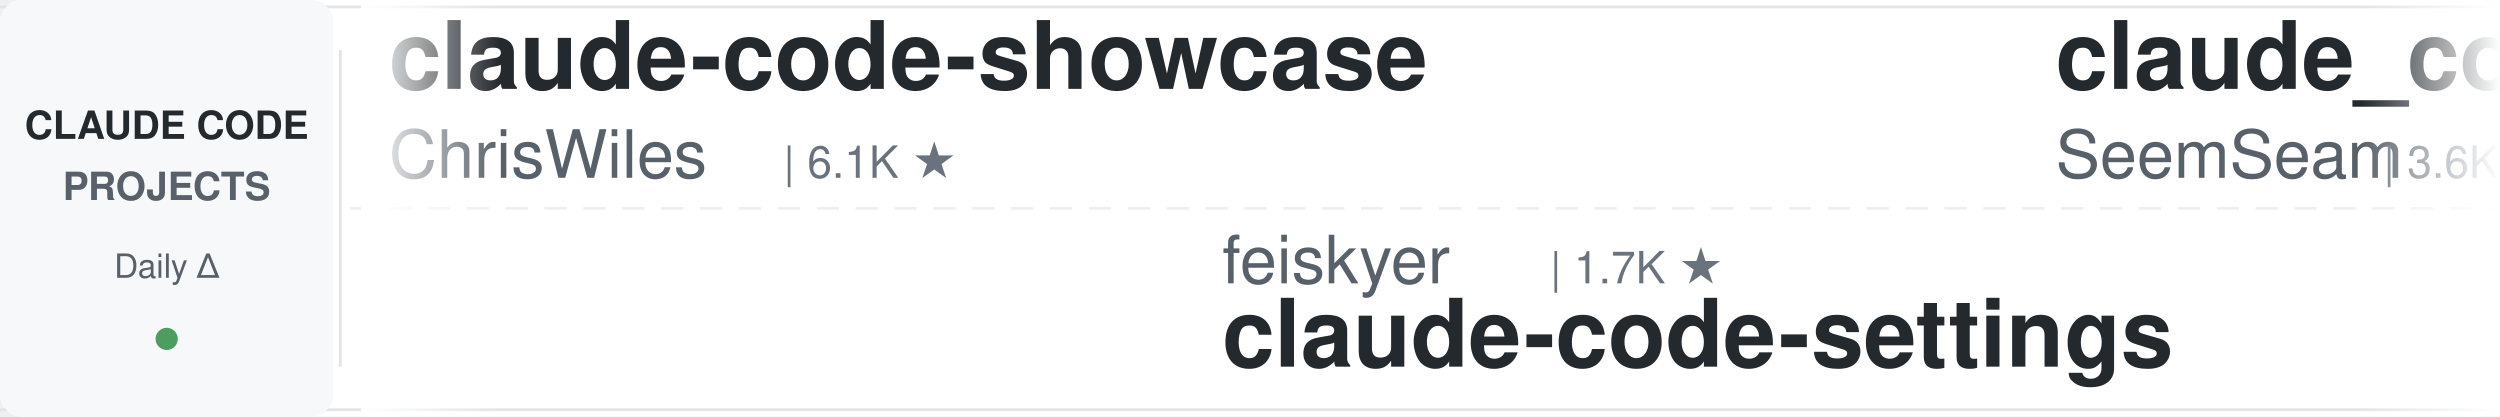
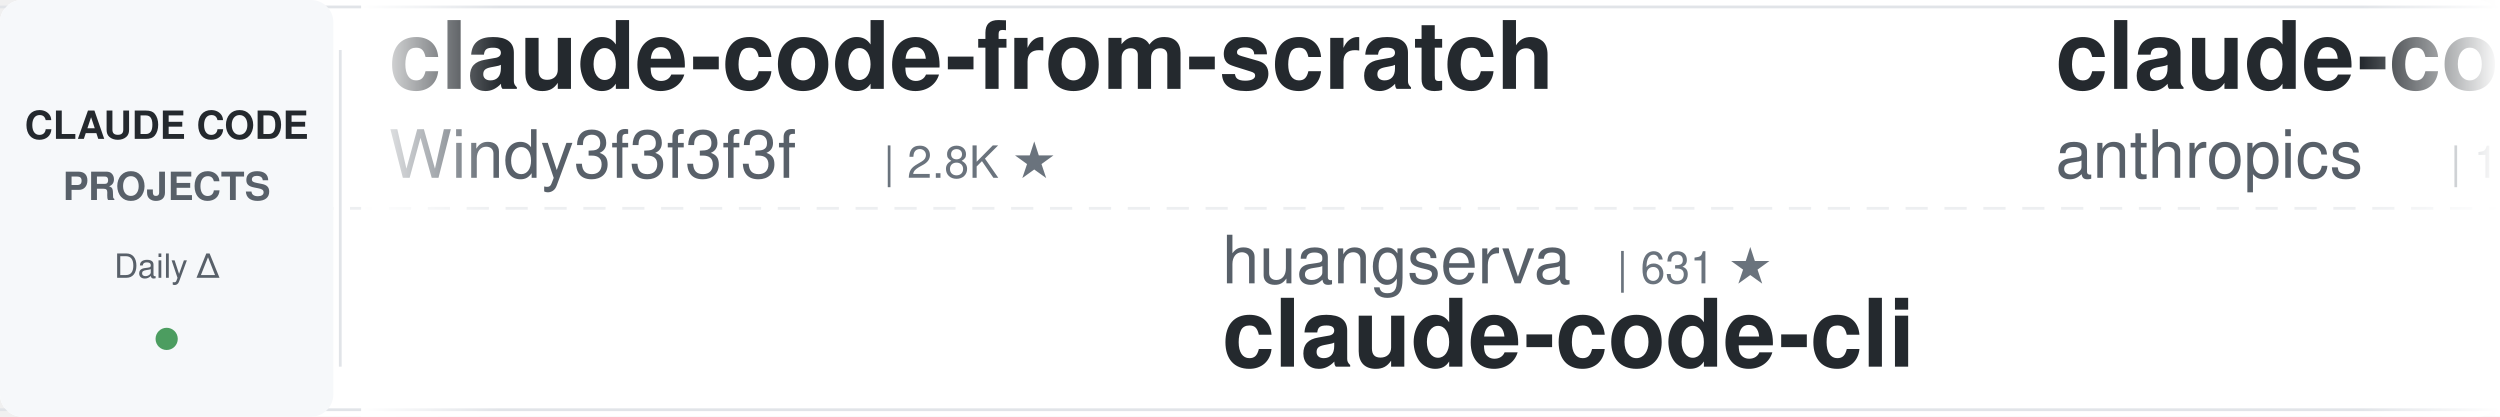
<svg xmlns="http://www.w3.org/2000/svg" width="900" height="150">
  <defs>
    <linearGradient id="leftFade" x1="0%" y1="0%" x2="100%" y2="0%">
      <stop offset="0%" style="stop-color:#ffffff;stop-opacity:1" />
      <stop offset="100%" style="stop-color:#ffffff;stop-opacity:0" />
    </linearGradient>
    <linearGradient id="rightFade" x1="0%" y1="0%" x2="100%" y2="0%">
      <stop offset="0%" style="stop-color:#ffffff;stop-opacity:0" />
      <stop offset="100%" style="stop-color:#ffffff;stop-opacity:1" />
    </linearGradient>
  </defs>
  <rect width="900" height="150" fill="#ffffff" rx="8" />
  <rect x="0" y="2" width="900" height="1" fill="#e1e4e8" />
  <rect x="0" y="147" width="900" height="1" fill="#e1e4e8" />
  <line x1="0" y1="75" x2="900" y2="75" stroke="#e1e4e8" stroke-width="1" stroke-dasharray="8 6" opacity="0.6" />
  <rect x="0" y="0" width="120" height="150" fill="#f6f8fa" rx="8" />
  <text x="60" y="50" font-family="-apple-system, BlinkMacSystemFont, 'Segoe UI', Helvetica, Arial, sans-serif" font-size="14" font-weight="600" fill="#24292e" text-anchor="middle">CLAUDE CODE</text>
  <text x="60" y="72" font-family="-apple-system, BlinkMacSystemFont, 'Segoe UI', Helvetica, Arial, sans-serif" font-size="14" font-weight="600" fill="#586069" text-anchor="middle">PROJECTS</text>
  <text x="60" y="100" font-family="-apple-system, BlinkMacSystemFont, 'Segoe UI', Helvetica, Arial, sans-serif" font-size="12" font-weight="500" fill="#586069" text-anchor="middle">Daily Δ</text>
  <circle cx="60" cy="122" r="4" fill="#22863a" opacity="0.8" />
  <rect x="122" y="18" width="1" height="114" fill="#e1e4e8" />
  <clipPath id="tickerClip">
    <rect x="130" y="0" width="770" height="150" />
  </clipPath>
  <g clip-path="url(#tickerClip)">
    <g id="tickerItems">
      <animateTransform attributeName="transform" attributeType="XML" type="translate" from="0 0" to="-3000 0" dur="54s" repeatCount="indefinite" />
      <g transform="translate(0, 0)">
-         <text x="140" y="32" font-family="-apple-system, BlinkMacSystemFont, 'Segoe UI', Helvetica, Arial, sans-serif" font-size="34" font-weight="600" fill="#24292e">claude-code-showcase</text>
-         <text x="140" y="64" font-family="-apple-system, BlinkMacSystemFont, 'Segoe UI', Helvetica, Arial, sans-serif" font-size="24" font-weight="400" fill="#586069">ChrisWiles</text>
-         <text x="282" y="64" font-family="-apple-system, BlinkMacSystemFont, 'Segoe UI', Helvetica, Arial, sans-serif" font-size="16" font-weight="500" fill="#6a737d">| 6.1K ★</text>
+         <text x="140" y="32" font-family="-apple-system, BlinkMacSystemFont, 'Segoe UI', Helvetica, Arial, sans-serif" font-size="34" font-weight="600" fill="#24292e">claude-code-from-scratch</text>
+         <text x="140" y="64" font-family="-apple-system, BlinkMacSystemFont, 'Segoe UI', Helvetica, Arial, sans-serif" font-size="24" font-weight="400" fill="#586069">Windy3f3f3f3f</text>
+         <text x="318" y="64" font-family="-apple-system, BlinkMacSystemFont, 'Segoe UI', Helvetica, Arial, sans-serif" font-size="16" font-weight="500" fill="#6a737d">| 2.8K ★</text>
      </g>
      <g transform="translate(300, 0)">
-         <text x="140" y="102" font-family="-apple-system, BlinkMacSystemFont, 'Segoe UI', Helvetica, Arial, sans-serif" font-size="24" font-weight="400" fill="#586069">feiskyer</text>
-         <text x="258" y="102" font-family="-apple-system, BlinkMacSystemFont, 'Segoe UI', Helvetica, Arial, sans-serif" font-size="16" font-weight="500" fill="#6a737d">| 1.7K ★</text>
-         <text x="140" y="132" font-family="-apple-system, BlinkMacSystemFont, 'Segoe UI', Helvetica, Arial, sans-serif" font-size="34" font-weight="600" fill="#24292e">claude-code-settings</text>
+         <text x="140" y="102" font-family="-apple-system, BlinkMacSystemFont, 'Segoe UI', Helvetica, Arial, sans-serif" font-size="24" font-weight="400" fill="#586069">huangserva</text>
+         <text x="282" y="102" font-family="-apple-system, BlinkMacSystemFont, 'Segoe UI', Helvetica, Arial, sans-serif" font-size="16" font-weight="500" fill="#6a737d">| 631 ★</text>
+         <text x="140" y="132" font-family="-apple-system, BlinkMacSystemFont, 'Segoe UI', Helvetica, Arial, sans-serif" font-size="34" font-weight="600" fill="#24292e">claude-code-cli</text>
      </g>
      <g transform="translate(600, 0)">
-         <text x="140" y="32" font-family="-apple-system, BlinkMacSystemFont, 'Segoe UI', Helvetica, Arial, sans-serif" font-size="34" font-weight="600" fill="#24292e">claude_codex_bridge</text>
-         <text x="140" y="64" font-family="-apple-system, BlinkMacSystemFont, 'Segoe UI', Helvetica, Arial, sans-serif" font-size="24" font-weight="400" fill="#586069">SeemSeam</text>
-         <text x="258" y="64" font-family="-apple-system, BlinkMacSystemFont, 'Segoe UI', Helvetica, Arial, sans-serif" font-size="16" font-weight="500" fill="#6a737d">| 3.6K ★</text>
+         <text x="140" y="32" font-family="-apple-system, BlinkMacSystemFont, 'Segoe UI', Helvetica, Arial, sans-serif" font-size="34" font-weight="600" fill="#24292e">claude-code-base-action</text>
+         <text x="140" y="64" font-family="-apple-system, BlinkMacSystemFont, 'Segoe UI', Helvetica, Arial, sans-serif" font-size="24" font-weight="400" fill="#586069">anthropics</text>
+         <text x="282" y="64" font-family="-apple-system, BlinkMacSystemFont, 'Segoe UI', Helvetica, Arial, sans-serif" font-size="16" font-weight="500" fill="#6a737d">| 1.0K ★</text>
      </g>
      <g transform="translate(900, 0)">
-         <text x="140" y="102" font-family="-apple-system, BlinkMacSystemFont, 'Segoe UI', Helvetica, Arial, sans-serif" font-size="24" font-weight="400" fill="#586069">FlorianBruniaux</text>
-         <text x="342" y="102" font-family="-apple-system, BlinkMacSystemFont, 'Segoe UI', Helvetica, Arial, sans-serif" font-size="16" font-weight="500" fill="#6a737d">| 6.4K ★</text>
-         <text x="140" y="132" font-family="-apple-system, BlinkMacSystemFont, 'Segoe UI', Helvetica, Arial, sans-serif" font-size="34" font-weight="600" fill="#24292e">claude-code-ultimate-gui...</text>
+         <text x="140" y="102" font-family="-apple-system, BlinkMacSystemFont, 'Segoe UI', Helvetica, Arial, sans-serif" font-size="24" font-weight="400" fill="#586069">SeemSeam</text>
+         <text x="258" y="102" font-family="-apple-system, BlinkMacSystemFont, 'Segoe UI', Helvetica, Arial, sans-serif" font-size="16" font-weight="500" fill="#6a737d">| 3.6K ★</text>
+         <text x="140" y="132" font-family="-apple-system, BlinkMacSystemFont, 'Segoe UI', Helvetica, Arial, sans-serif" font-size="34" font-weight="600" fill="#24292e">claude_codex_bridge</text>
      </g>
      <g transform="translate(1200, 0)">
-         <text x="140" y="32" font-family="-apple-system, BlinkMacSystemFont, 'Segoe UI', Helvetica, Arial, sans-serif" font-size="34" font-weight="600" fill="#24292e">claude-code-security-rev...</text>
-         <text x="140" y="64" font-family="-apple-system, BlinkMacSystemFont, 'Segoe UI', Helvetica, Arial, sans-serif" font-size="24" font-weight="400" fill="#586069">anthropics</text>
-         <text x="282" y="64" font-family="-apple-system, BlinkMacSystemFont, 'Segoe UI', Helvetica, Arial, sans-serif" font-size="16" font-weight="500" fill="#6a737d">| 6.8K ★</text>
+         <text x="140" y="32" font-family="-apple-system, BlinkMacSystemFont, 'Segoe UI', Helvetica, Arial, sans-serif" font-size="34" font-weight="600" fill="#24292e">claude-code-proxy</text>
+         <text x="140" y="64" font-family="-apple-system, BlinkMacSystemFont, 'Segoe UI', Helvetica, Arial, sans-serif" font-size="24" font-weight="400" fill="#586069">1rgs</text>
+         <text x="210" y="64" font-family="-apple-system, BlinkMacSystemFont, 'Segoe UI', Helvetica, Arial, sans-serif" font-size="16" font-weight="500" fill="#6a737d">| 3.8K ★</text>
      </g>
      <g transform="translate(1500, 0)">
-         <text x="140" y="102" font-family="-apple-system, BlinkMacSystemFont, 'Segoe UI', Helvetica, Arial, sans-serif" font-size="24" font-weight="400" fill="#586069">jqueryscript</text>
-         <text x="306" y="102" font-family="-apple-system, BlinkMacSystemFont, 'Segoe UI', Helvetica, Arial, sans-serif" font-size="16" font-weight="500" fill="#6a737d">| 544 ★</text>
-         <text x="140" y="132" font-family="-apple-system, BlinkMacSystemFont, 'Segoe UI', Helvetica, Arial, sans-serif" font-size="34" font-weight="600" fill="#24292e">awesome-claude-code</text>
+         <text x="140" y="102" font-family="-apple-system, BlinkMacSystemFont, 'Segoe UI', Helvetica, Arial, sans-serif" font-size="24" font-weight="400" fill="#586069">Alishahryar1</text>
+         <text x="306" y="102" font-family="-apple-system, BlinkMacSystemFont, 'Segoe UI', Helvetica, Arial, sans-serif" font-size="16" font-weight="500" fill="#6a737d">| 67.2K ★</text>
+         <text x="140" y="132" font-family="-apple-system, BlinkMacSystemFont, 'Segoe UI', Helvetica, Arial, sans-serif" font-size="34" font-weight="600" fill="#24292e">free-claude-code</text>
      </g>
      <g transform="translate(1800, 0)">
-         <text x="140" y="32" font-family="-apple-system, BlinkMacSystemFont, 'Segoe UI', Helvetica, Arial, sans-serif" font-size="34" font-weight="600" fill="#24292e">claude-code-engineering</text>
-         <text x="140" y="64" font-family="-apple-system, BlinkMacSystemFont, 'Segoe UI', Helvetica, Arial, sans-serif" font-size="24" font-weight="400" fill="#586069">huangjia2019</text>
-         <text x="306" y="64" font-family="-apple-system, BlinkMacSystemFont, 'Segoe UI', Helvetica, Arial, sans-serif" font-size="16" font-weight="500" fill="#6a737d">| 1.2K ★</text>
+         <text x="140" y="32" font-family="-apple-system, BlinkMacSystemFont, 'Segoe UI', Helvetica, Arial, sans-serif" font-size="34" font-weight="600" fill="#24292e">claude-code-source</text>
+         <text x="140" y="64" font-family="-apple-system, BlinkMacSystemFont, 'Segoe UI', Helvetica, Arial, sans-serif" font-size="24" font-weight="400" fill="#586069">hangsman</text>
+         <text x="258" y="64" font-family="-apple-system, BlinkMacSystemFont, 'Segoe UI', Helvetica, Arial, sans-serif" font-size="16" font-weight="500" fill="#6a737d">| 799 ★</text>
      </g>
      <g transform="translate(2100, 0)">
-         <text x="140" y="102" font-family="-apple-system, BlinkMacSystemFont, 'Segoe UI', Helvetica, Arial, sans-serif" font-size="24" font-weight="400" fill="#586069">OneRedOak</text>
-         <text x="270" y="102" font-family="-apple-system, BlinkMacSystemFont, 'Segoe UI', Helvetica, Arial, sans-serif" font-size="16" font-weight="500" fill="#6a737d">| 3.9K ★</text>
-         <text x="140" y="132" font-family="-apple-system, BlinkMacSystemFont, 'Segoe UI', Helvetica, Arial, sans-serif" font-size="34" font-weight="600" fill="#24292e">claude-code-workflows</text>
+         <text x="140" y="102" font-family="-apple-system, BlinkMacSystemFont, 'Segoe UI', Helvetica, Arial, sans-serif" font-size="24" font-weight="400" fill="#586069">VoltAgent</text>
+         <text x="270" y="102" font-family="-apple-system, BlinkMacSystemFont, 'Segoe UI', Helvetica, Arial, sans-serif" font-size="16" font-weight="500" fill="#6a737d">| 26.4K ★</text>
+         <text x="140" y="132" font-family="-apple-system, BlinkMacSystemFont, 'Segoe UI', Helvetica, Arial, sans-serif" font-size="34" font-weight="600" fill="#24292e">awesome-claude-code-suba...</text>
      </g>
      <g transform="translate(2400, 0)">
-         <text x="140" y="32" font-family="-apple-system, BlinkMacSystemFont, 'Segoe UI', Helvetica, Arial, sans-serif" font-size="34" font-weight="600" fill="#24292e">ralph-claude-code</text>
-         <text x="140" y="64" font-family="-apple-system, BlinkMacSystemFont, 'Segoe UI', Helvetica, Arial, sans-serif" font-size="24" font-weight="400" fill="#586069">frankbria</text>
-         <text x="270" y="64" font-family="-apple-system, BlinkMacSystemFont, 'Segoe UI', Helvetica, Arial, sans-serif" font-size="16" font-weight="500" fill="#6a737d">| 9.7K ★</text>
+         <text x="140" y="32" font-family="-apple-system, BlinkMacSystemFont, 'Segoe UI', Helvetica, Arial, sans-serif" font-size="34" font-weight="600" fill="#24292e">claude-code-guide</text>
+         <text x="140" y="64" font-family="-apple-system, BlinkMacSystemFont, 'Segoe UI', Helvetica, Arial, sans-serif" font-size="24" font-weight="400" fill="#586069">zebbern</text>
+         <text x="246" y="64" font-family="-apple-system, BlinkMacSystemFont, 'Segoe UI', Helvetica, Arial, sans-serif" font-size="16" font-weight="500" fill="#6a737d">| 4.7K ★</text>
      </g>
      <g transform="translate(2700, 0)">
-         <text x="140" y="102" font-family="-apple-system, BlinkMacSystemFont, 'Segoe UI', Helvetica, Arial, sans-serif" font-size="24" font-weight="400" fill="#586069">alejandrobalderas</text>
-         <text x="366" y="102" font-family="-apple-system, BlinkMacSystemFont, 'Segoe UI', Helvetica, Arial, sans-serif" font-size="16" font-weight="500" fill="#6a737d">| 3.0K ★</text>
-         <text x="140" y="132" font-family="-apple-system, BlinkMacSystemFont, 'Segoe UI', Helvetica, Arial, sans-serif" font-size="34" font-weight="600" fill="#24292e">claude-code-from-source</text>
+         <text x="140" y="102" font-family="-apple-system, BlinkMacSystemFont, 'Segoe UI', Helvetica, Arial, sans-serif" font-size="24" font-weight="400" fill="#586069">daymade</text>
+         <text x="246" y="102" font-family="-apple-system, BlinkMacSystemFont, 'Segoe UI', Helvetica, Arial, sans-serif" font-size="16" font-weight="500" fill="#6a737d">| 1.5K ★</text>
+         <text x="140" y="132" font-family="-apple-system, BlinkMacSystemFont, 'Segoe UI', Helvetica, Arial, sans-serif" font-size="34" font-weight="600" fill="#24292e">claude-code-skills</text>
      </g>
      <g transform="translate(3000, 0)">
-         <text x="140" y="32" font-family="-apple-system, BlinkMacSystemFont, 'Segoe UI', Helvetica, Arial, sans-serif" font-size="34" font-weight="600" fill="#24292e">claude-code-showcase</text>
-         <text x="140" y="64" font-family="-apple-system, BlinkMacSystemFont, 'Segoe UI', Helvetica, Arial, sans-serif" font-size="24" font-weight="400" fill="#586069">ChrisWiles</text>
-         <text x="282" y="64" font-family="-apple-system, BlinkMacSystemFont, 'Segoe UI', Helvetica, Arial, sans-serif" font-size="16" font-weight="500" fill="#6a737d">| 6.1K ★</text>
+         <text x="140" y="32" font-family="-apple-system, BlinkMacSystemFont, 'Segoe UI', Helvetica, Arial, sans-serif" font-size="34" font-weight="600" fill="#24292e">claude-code-from-scratch</text>
+         <text x="140" y="64" font-family="-apple-system, BlinkMacSystemFont, 'Segoe UI', Helvetica, Arial, sans-serif" font-size="24" font-weight="400" fill="#586069">Windy3f3f3f3f</text>
+         <text x="318" y="64" font-family="-apple-system, BlinkMacSystemFont, 'Segoe UI', Helvetica, Arial, sans-serif" font-size="16" font-weight="500" fill="#6a737d">| 2.8K ★</text>
      </g>
      <g transform="translate(3300, 0)">
-         <text x="140" y="102" font-family="-apple-system, BlinkMacSystemFont, 'Segoe UI', Helvetica, Arial, sans-serif" font-size="24" font-weight="400" fill="#586069">feiskyer</text>
-         <text x="258" y="102" font-family="-apple-system, BlinkMacSystemFont, 'Segoe UI', Helvetica, Arial, sans-serif" font-size="16" font-weight="500" fill="#6a737d">| 1.7K ★</text>
-         <text x="140" y="132" font-family="-apple-system, BlinkMacSystemFont, 'Segoe UI', Helvetica, Arial, sans-serif" font-size="34" font-weight="600" fill="#24292e">claude-code-settings</text>
+         <text x="140" y="102" font-family="-apple-system, BlinkMacSystemFont, 'Segoe UI', Helvetica, Arial, sans-serif" font-size="24" font-weight="400" fill="#586069">huangserva</text>
+         <text x="282" y="102" font-family="-apple-system, BlinkMacSystemFont, 'Segoe UI', Helvetica, Arial, sans-serif" font-size="16" font-weight="500" fill="#6a737d">| 631 ★</text>
+         <text x="140" y="132" font-family="-apple-system, BlinkMacSystemFont, 'Segoe UI', Helvetica, Arial, sans-serif" font-size="34" font-weight="600" fill="#24292e">claude-code-cli</text>
      </g>
      <g transform="translate(3600, 0)">
-         <text x="140" y="32" font-family="-apple-system, BlinkMacSystemFont, 'Segoe UI', Helvetica, Arial, sans-serif" font-size="34" font-weight="600" fill="#24292e">claude_codex_bridge</text>
-         <text x="140" y="64" font-family="-apple-system, BlinkMacSystemFont, 'Segoe UI', Helvetica, Arial, sans-serif" font-size="24" font-weight="400" fill="#586069">SeemSeam</text>
-         <text x="258" y="64" font-family="-apple-system, BlinkMacSystemFont, 'Segoe UI', Helvetica, Arial, sans-serif" font-size="16" font-weight="500" fill="#6a737d">| 3.6K ★</text>
+         <text x="140" y="32" font-family="-apple-system, BlinkMacSystemFont, 'Segoe UI', Helvetica, Arial, sans-serif" font-size="34" font-weight="600" fill="#24292e">claude-code-base-action</text>
+         <text x="140" y="64" font-family="-apple-system, BlinkMacSystemFont, 'Segoe UI', Helvetica, Arial, sans-serif" font-size="24" font-weight="400" fill="#586069">anthropics</text>
+         <text x="282" y="64" font-family="-apple-system, BlinkMacSystemFont, 'Segoe UI', Helvetica, Arial, sans-serif" font-size="16" font-weight="500" fill="#6a737d">| 1.0K ★</text>
      </g>
      <g transform="translate(3900, 0)">
-         <text x="140" y="102" font-family="-apple-system, BlinkMacSystemFont, 'Segoe UI', Helvetica, Arial, sans-serif" font-size="24" font-weight="400" fill="#586069">FlorianBruniaux</text>
-         <text x="342" y="102" font-family="-apple-system, BlinkMacSystemFont, 'Segoe UI', Helvetica, Arial, sans-serif" font-size="16" font-weight="500" fill="#6a737d">| 6.4K ★</text>
-         <text x="140" y="132" font-family="-apple-system, BlinkMacSystemFont, 'Segoe UI', Helvetica, Arial, sans-serif" font-size="34" font-weight="600" fill="#24292e">claude-code-ultimate-gui...</text>
+         <text x="140" y="102" font-family="-apple-system, BlinkMacSystemFont, 'Segoe UI', Helvetica, Arial, sans-serif" font-size="24" font-weight="400" fill="#586069">SeemSeam</text>
+         <text x="258" y="102" font-family="-apple-system, BlinkMacSystemFont, 'Segoe UI', Helvetica, Arial, sans-serif" font-size="16" font-weight="500" fill="#6a737d">| 3.6K ★</text>
+         <text x="140" y="132" font-family="-apple-system, BlinkMacSystemFont, 'Segoe UI', Helvetica, Arial, sans-serif" font-size="34" font-weight="600" fill="#24292e">claude_codex_bridge</text>
      </g>
    </g>
  </g>
  <rect x="130" y="0" width="50" height="150" fill="url(#leftFade)" />
  <rect x="850" y="0" width="50" height="150" fill="url(#rightFade)" />
</svg>
